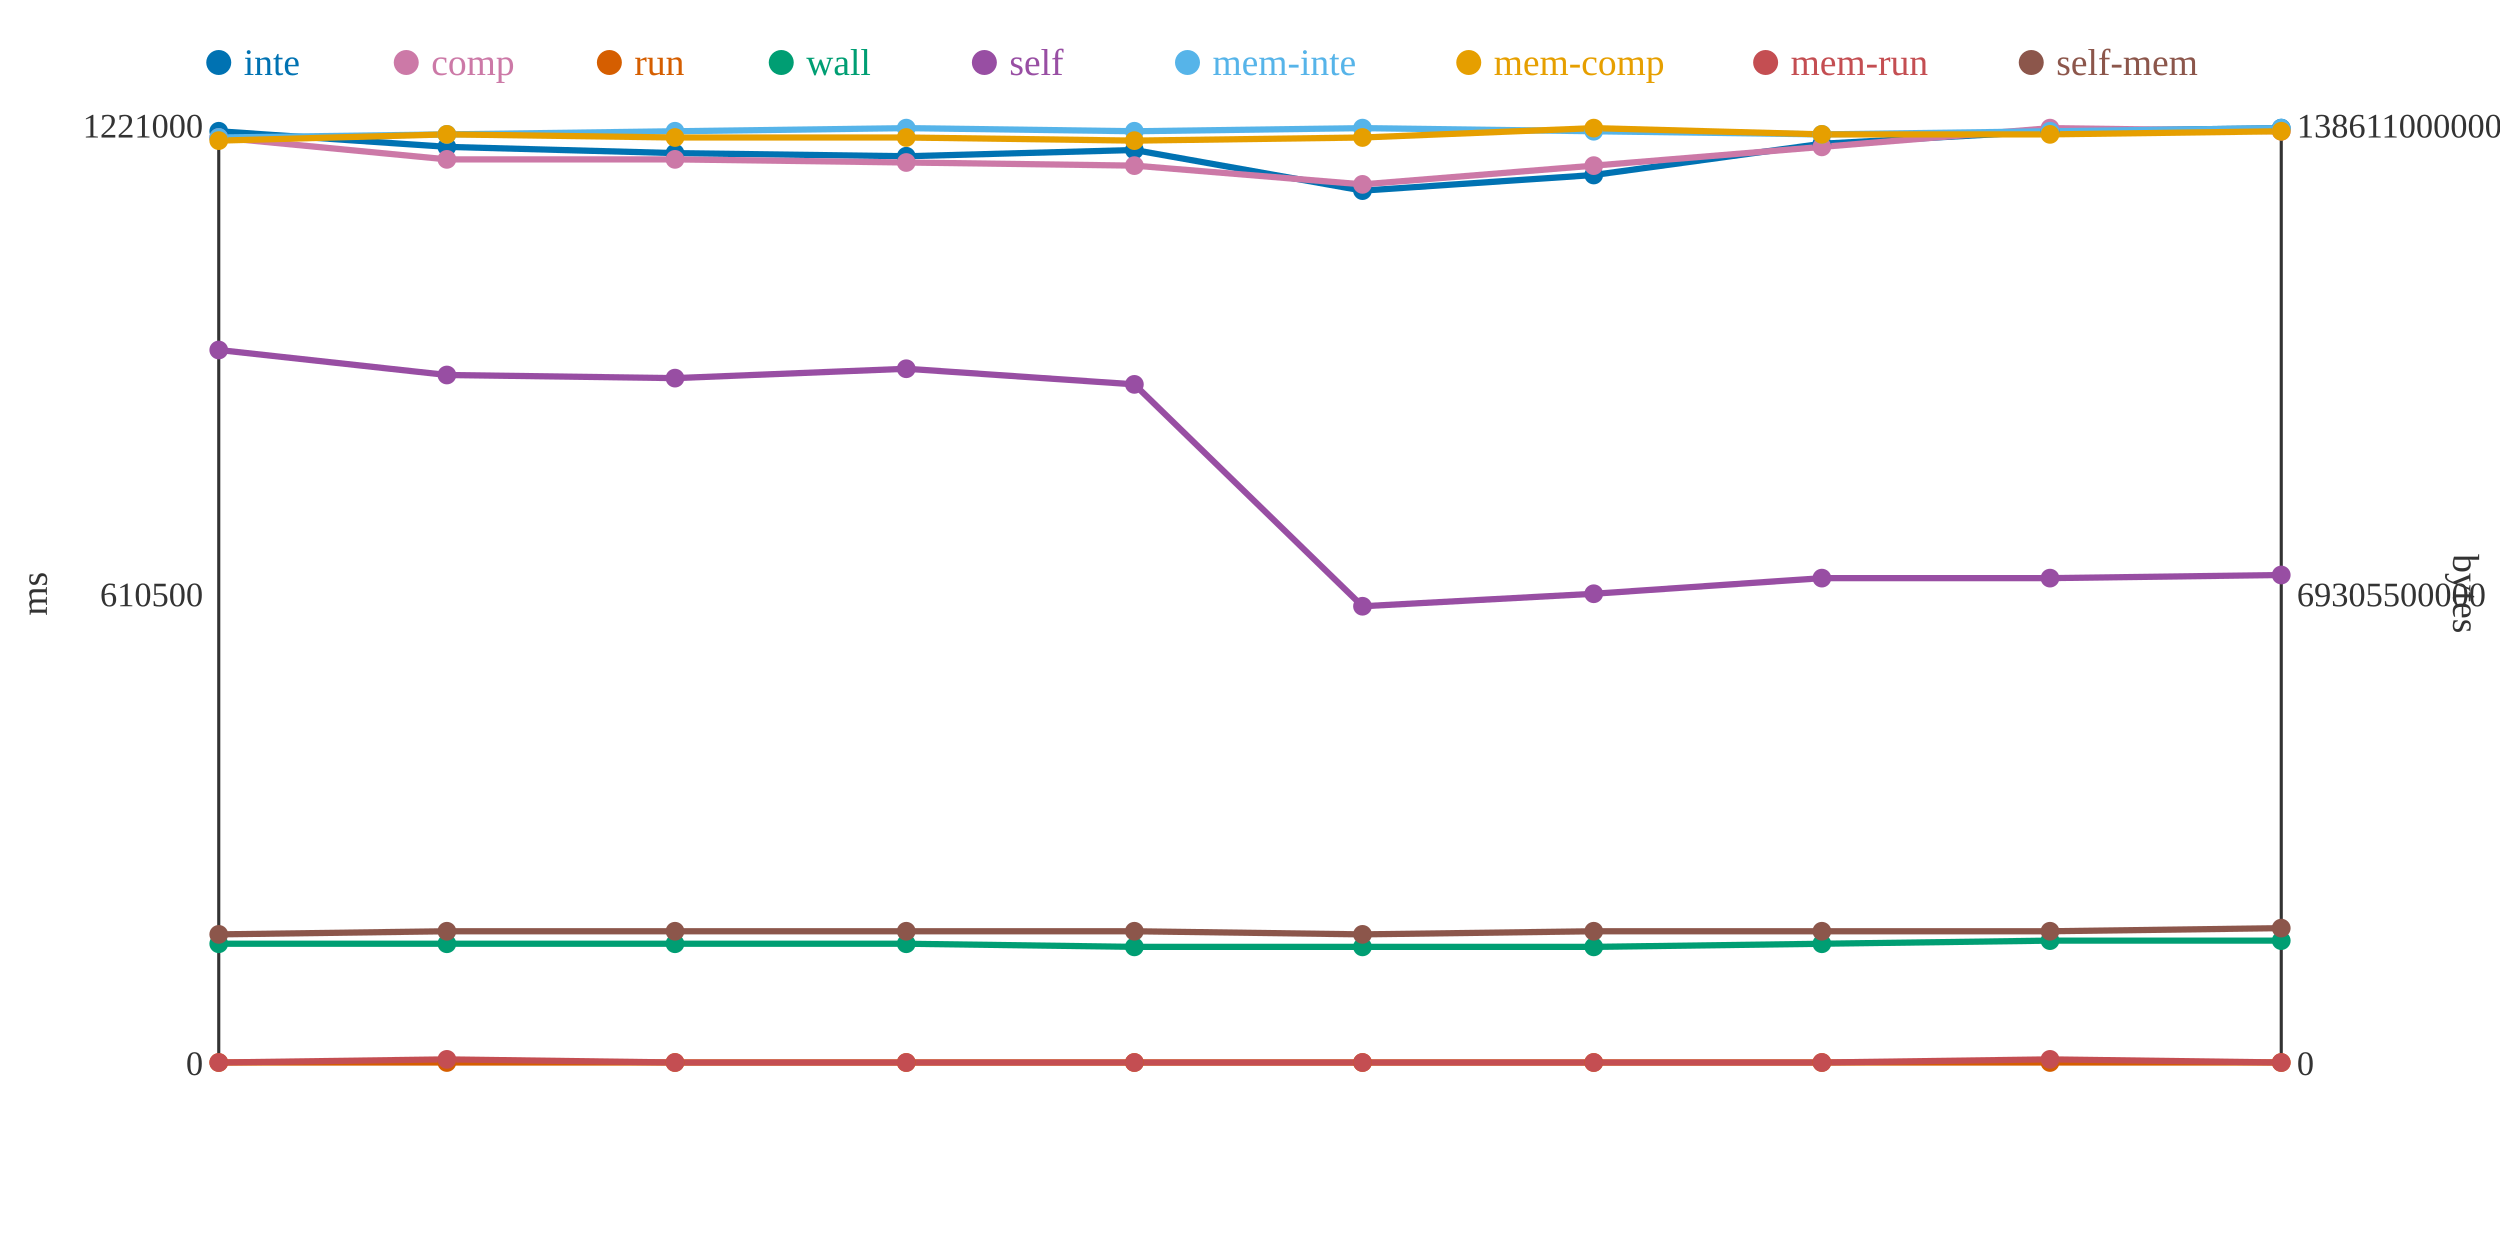
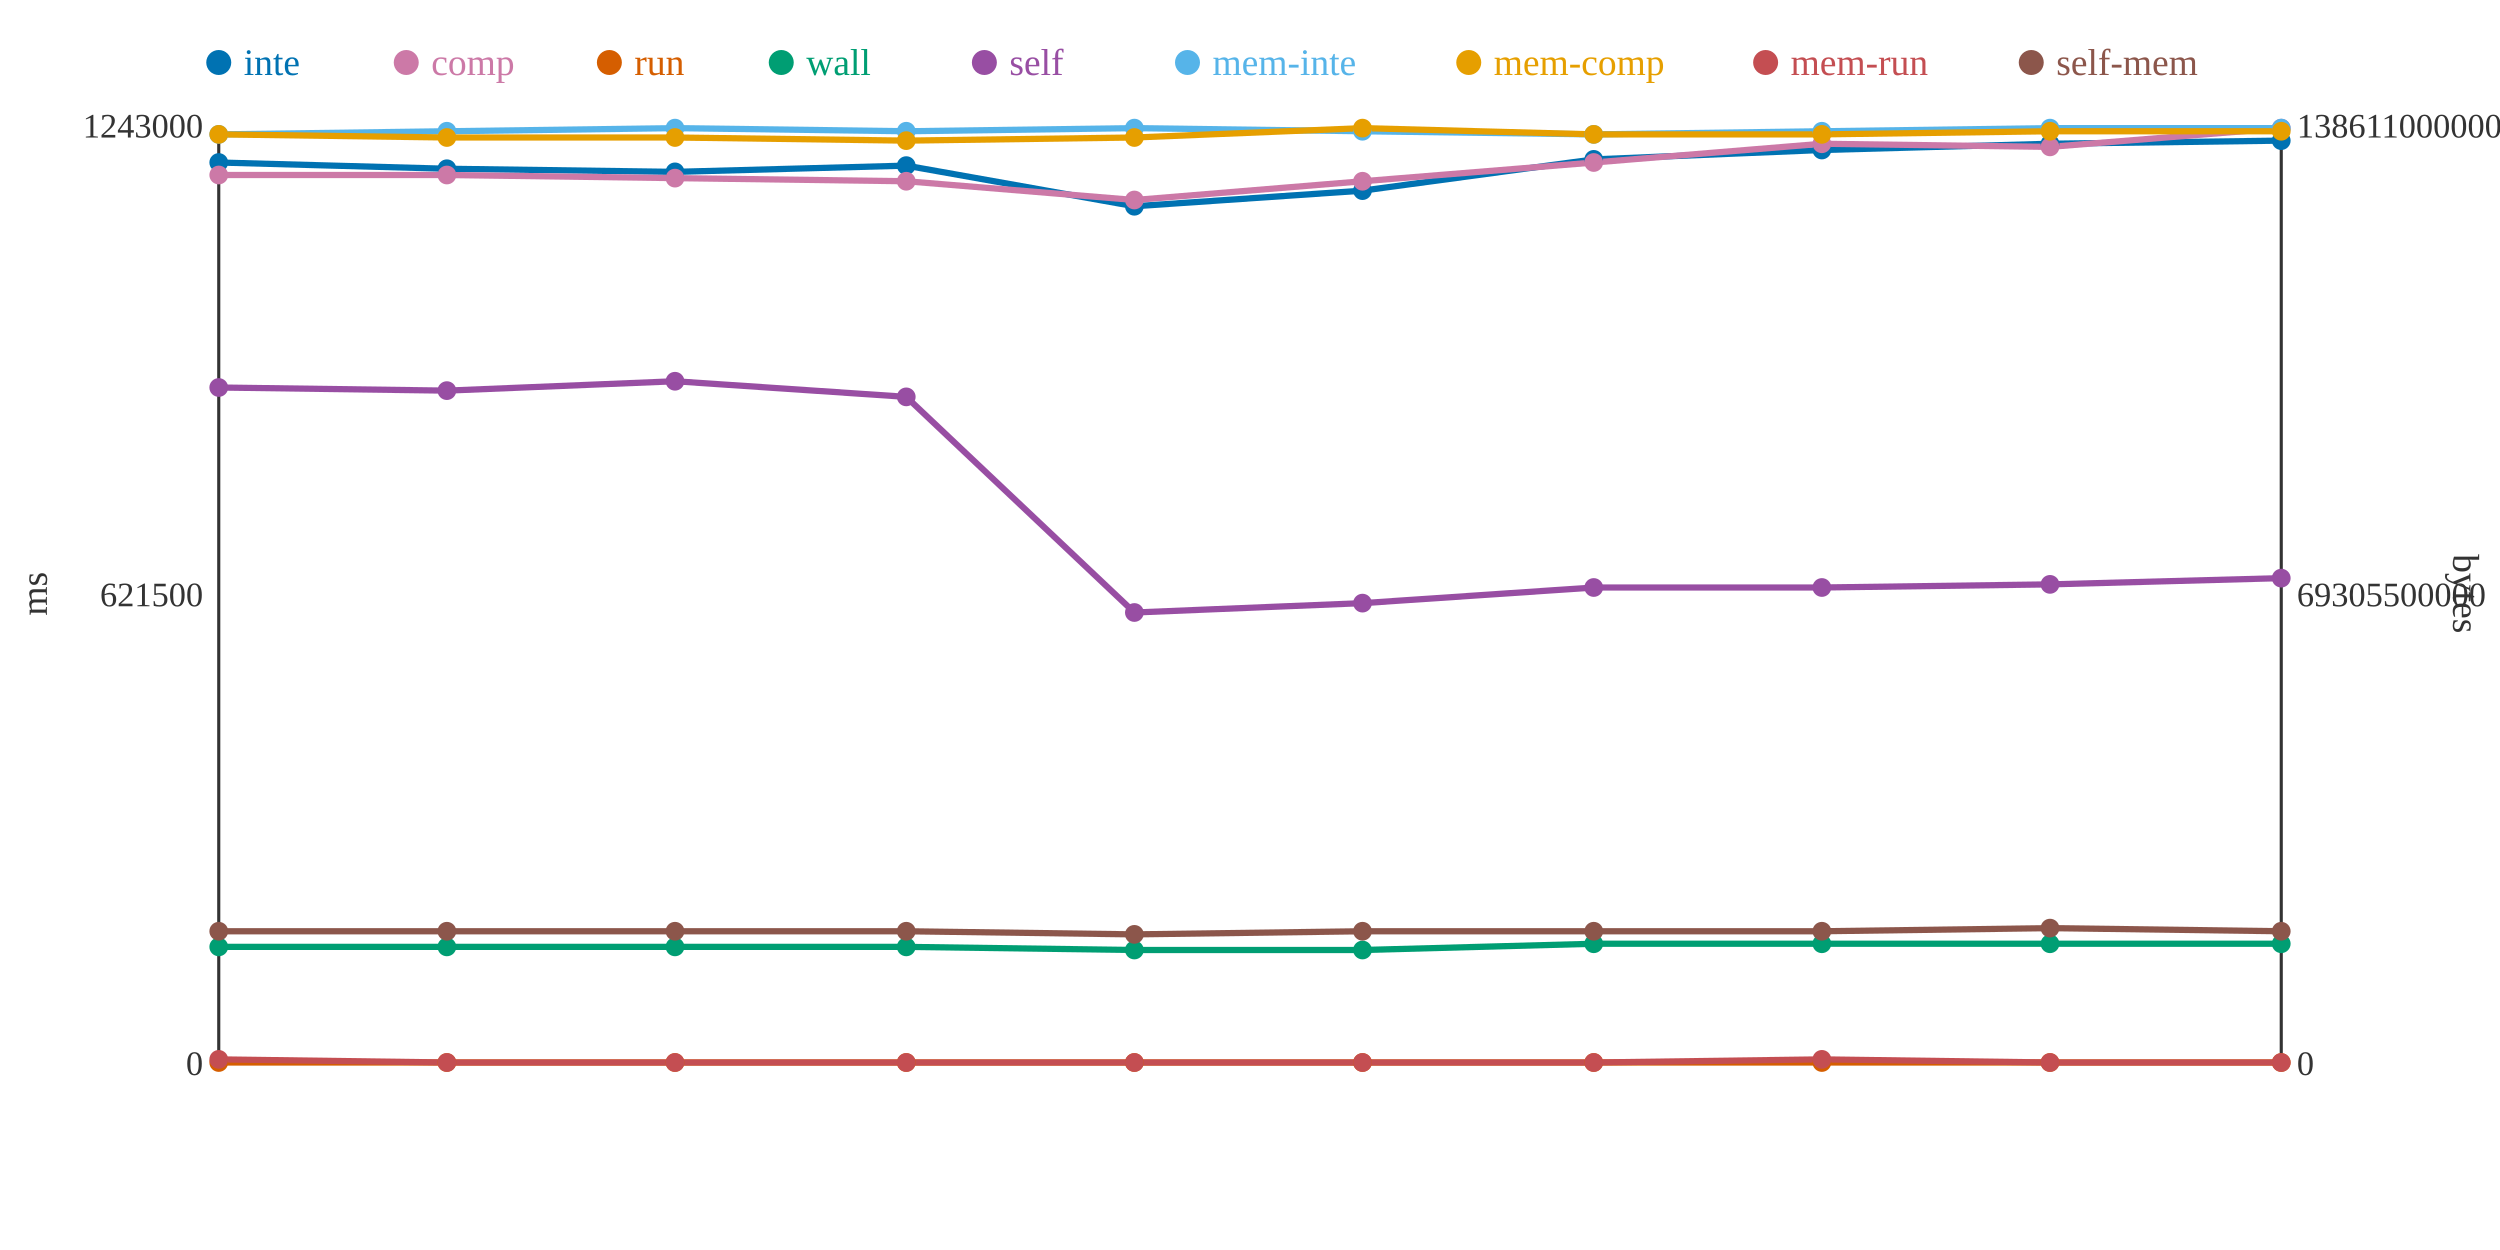
<svg xmlns="http://www.w3.org/2000/svg" width="800" height="400">
  <rect width="800" height="400" fill="white" />
  <line x1="70" y1="40" x2="70" y2="340" stroke="#333" stroke-width="1" />
  <line x1="70" y1="340" x2="730" y2="340" stroke="#333" stroke-width="1" />
  <line x1="730" y1="40" x2="730" y2="340" stroke="#333" stroke-width="1" />
  <text x="65" y="344" text-anchor="end" font-size="11" fill="#333">0</text>
-   <text x="65" y="194" text-anchor="end" font-size="11" fill="#333">610500</text>
-   <text x="65" y="44" text-anchor="end" font-size="11" fill="#333">1221000</text>
+   <text x="65" y="194" text-anchor="end" font-size="11" fill="#333">621500</text>
+   <text x="65" y="44" text-anchor="end" font-size="11" fill="#333">1243000</text>
  <text x="15" y="190" text-anchor="middle" font-size="12" fill="#333" transform="rotate(-90 15 190)">ms</text>
  <text x="735" y="344" text-anchor="start" font-size="11" fill="#333">0</text>
  <text x="735" y="194" text-anchor="start" font-size="11" fill="#333">69305500000</text>
  <text x="735" y="44" text-anchor="start" font-size="11" fill="#333">138611000000</text>
  <text x="785" y="190" text-anchor="middle" font-size="12" fill="#333" transform="rotate(90 785 190)">bytes</text>
-   <polyline points="70,42 143,47 216,49 290,50 363,48 436,61 510,56 583,46 656,42 730,41" fill="none" stroke="#0072B2" stroke-width="2" />
-   <polyline points="70,44 143,51 216,51 290,52 363,53 436,59 510,53 583,47 656,41 730,42" fill="none" stroke="#CC79A7" stroke-width="2" />
+   <polyline points="70,52 143,54 216,55 290,53 363,66 436,61 510,51 583,48 656,46 730,45" fill="none" stroke="#0072B2" stroke-width="2" />
+   <polyline points="70,56 143,56 216,57 290,58 363,64 436,58 510,52 583,46 656,47 730,41" fill="none" stroke="#CC79A7" stroke-width="2" />
  <polyline points="70,340 143,340 216,340 290,340 363,340 436,340 510,340 583,340 656,340 730,340" fill="none" stroke="#D55E00" stroke-width="2" />
-   <polyline points="70,302 143,302 216,302 290,302 363,303 436,303 510,303 583,302 656,301 730,301" fill="none" stroke="#009E73" stroke-width="2" />
-   <polyline points="70,112 143,120 216,121 290,118 363,123 436,194 510,190 583,185 656,185 730,184" fill="none" stroke="#984EA3" stroke-width="2" />
-   <polyline points="70,44 143,43 216,42 290,41 363,42 436,41 510,42 583,43 656,42 730,41" fill="none" stroke="#56B4E9" stroke-width="2" />
-   <polyline points="70,45 143,43 216,44 290,44 363,45 436,44 510,41 583,43 656,43 730,42" fill="none" stroke="#E69F00" stroke-width="2" />
-   <polyline points="70,340 143,339 216,340 290,340 363,340 436,340 510,340 583,340 656,339 730,340" fill="none" stroke="#C44E52" stroke-width="2" />
-   <polyline points="70,299 143,298 216,298 290,298 363,298 436,299 510,298 583,298 656,298 730,297" fill="none" stroke="#8C564B" stroke-width="2" />
-   <circle cx="70" cy="42" r="3" fill="#0072B2" />
-   <circle cx="70" cy="44" r="3" fill="#CC79A7" />
+   <polyline points="70,303 143,303 216,303 290,303 363,304 436,304 510,302 583,302 656,302 730,302" fill="none" stroke="#009E73" stroke-width="2" />
+   <polyline points="70,124 143,125 216,122 290,127 363,196 436,193 510,188 583,188 656,187 730,185" fill="none" stroke="#984EA3" stroke-width="2" />
+   <polyline points="70,43 143,42 216,41 290,42 363,41 436,42 510,43 583,42 656,41 730,41" fill="none" stroke="#56B4E9" stroke-width="2" />
+   <polyline points="70,43 143,44 216,44 290,45 363,44 436,41 510,43 583,43 656,42 730,42" fill="none" stroke="#E69F00" stroke-width="2" />
+   <polyline points="70,339 143,340 216,340 290,340 363,340 436,340 510,340 583,339 656,340 730,340" fill="none" stroke="#C44E52" stroke-width="2" />
+   <polyline points="70,298 143,298 216,298 290,298 363,299 436,298 510,298 583,298 656,297 730,298" fill="none" stroke="#8C564B" stroke-width="2" />
+   <circle cx="70" cy="52" r="3" fill="#0072B2" />
+   <circle cx="70" cy="56" r="3" fill="#CC79A7" />
  <circle cx="70" cy="340" r="3" fill="#D55E00" />
-   <circle cx="70" cy="302" r="3" fill="#009E73" />
-   <circle cx="70" cy="112" r="3" fill="#984EA3" />
-   <circle cx="70" cy="44" r="3" fill="#56B4E9" />
-   <circle cx="70" cy="45" r="3" fill="#E69F00" />
-   <circle cx="70" cy="340" r="3" fill="#C44E52" />
-   <circle cx="70" cy="299" r="3" fill="#8C564B" />
-   <circle cx="143" cy="47" r="3" fill="#0072B2" />
-   <circle cx="143" cy="51" r="3" fill="#CC79A7" />
+   <circle cx="70" cy="303" r="3" fill="#009E73" />
+   <circle cx="70" cy="124" r="3" fill="#984EA3" />
+   <circle cx="70" cy="43" r="3" fill="#56B4E9" />
+   <circle cx="70" cy="43" r="3" fill="#E69F00" />
+   <circle cx="70" cy="339" r="3" fill="#C44E52" />
+   <circle cx="70" cy="298" r="3" fill="#8C564B" />
+   <circle cx="143" cy="54" r="3" fill="#0072B2" />
+   <circle cx="143" cy="56" r="3" fill="#CC79A7" />
  <circle cx="143" cy="340" r="3" fill="#D55E00" />
-   <circle cx="143" cy="302" r="3" fill="#009E73" />
-   <circle cx="143" cy="120" r="3" fill="#984EA3" />
-   <circle cx="143" cy="43" r="3" fill="#56B4E9" />
-   <circle cx="143" cy="43" r="3" fill="#E69F00" />
-   <circle cx="143" cy="339" r="3" fill="#C44E52" />
+   <circle cx="143" cy="303" r="3" fill="#009E73" />
+   <circle cx="143" cy="125" r="3" fill="#984EA3" />
+   <circle cx="143" cy="42" r="3" fill="#56B4E9" />
+   <circle cx="143" cy="44" r="3" fill="#E69F00" />
+   <circle cx="143" cy="340" r="3" fill="#C44E52" />
  <circle cx="143" cy="298" r="3" fill="#8C564B" />
-   <circle cx="216" cy="49" r="3" fill="#0072B2" />
-   <circle cx="216" cy="51" r="3" fill="#CC79A7" />
+   <circle cx="216" cy="55" r="3" fill="#0072B2" />
+   <circle cx="216" cy="57" r="3" fill="#CC79A7" />
  <circle cx="216" cy="340" r="3" fill="#D55E00" />
-   <circle cx="216" cy="302" r="3" fill="#009E73" />
-   <circle cx="216" cy="121" r="3" fill="#984EA3" />
-   <circle cx="216" cy="42" r="3" fill="#56B4E9" />
+   <circle cx="216" cy="303" r="3" fill="#009E73" />
+   <circle cx="216" cy="122" r="3" fill="#984EA3" />
+   <circle cx="216" cy="41" r="3" fill="#56B4E9" />
  <circle cx="216" cy="44" r="3" fill="#E69F00" />
  <circle cx="216" cy="340" r="3" fill="#C44E52" />
  <circle cx="216" cy="298" r="3" fill="#8C564B" />
-   <circle cx="290" cy="50" r="3" fill="#0072B2" />
-   <circle cx="290" cy="52" r="3" fill="#CC79A7" />
+   <circle cx="290" cy="53" r="3" fill="#0072B2" />
+   <circle cx="290" cy="58" r="3" fill="#CC79A7" />
  <circle cx="290" cy="340" r="3" fill="#D55E00" />
-   <circle cx="290" cy="302" r="3" fill="#009E73" />
-   <circle cx="290" cy="118" r="3" fill="#984EA3" />
-   <circle cx="290" cy="41" r="3" fill="#56B4E9" />
-   <circle cx="290" cy="44" r="3" fill="#E69F00" />
+   <circle cx="290" cy="303" r="3" fill="#009E73" />
+   <circle cx="290" cy="127" r="3" fill="#984EA3" />
+   <circle cx="290" cy="42" r="3" fill="#56B4E9" />
+   <circle cx="290" cy="45" r="3" fill="#E69F00" />
  <circle cx="290" cy="340" r="3" fill="#C44E52" />
  <circle cx="290" cy="298" r="3" fill="#8C564B" />
-   <circle cx="363" cy="48" r="3" fill="#0072B2" />
-   <circle cx="363" cy="53" r="3" fill="#CC79A7" />
+   <circle cx="363" cy="66" r="3" fill="#0072B2" />
+   <circle cx="363" cy="64" r="3" fill="#CC79A7" />
  <circle cx="363" cy="340" r="3" fill="#D55E00" />
-   <circle cx="363" cy="303" r="3" fill="#009E73" />
-   <circle cx="363" cy="123" r="3" fill="#984EA3" />
-   <circle cx="363" cy="42" r="3" fill="#56B4E9" />
-   <circle cx="363" cy="45" r="3" fill="#E69F00" />
+   <circle cx="363" cy="304" r="3" fill="#009E73" />
+   <circle cx="363" cy="196" r="3" fill="#984EA3" />
+   <circle cx="363" cy="41" r="3" fill="#56B4E9" />
+   <circle cx="363" cy="44" r="3" fill="#E69F00" />
  <circle cx="363" cy="340" r="3" fill="#C44E52" />
-   <circle cx="363" cy="298" r="3" fill="#8C564B" />
+   <circle cx="363" cy="299" r="3" fill="#8C564B" />
  <circle cx="436" cy="61" r="3" fill="#0072B2" />
-   <circle cx="436" cy="59" r="3" fill="#CC79A7" />
+   <circle cx="436" cy="58" r="3" fill="#CC79A7" />
  <circle cx="436" cy="340" r="3" fill="#D55E00" />
-   <circle cx="436" cy="303" r="3" fill="#009E73" />
-   <circle cx="436" cy="194" r="3" fill="#984EA3" />
-   <circle cx="436" cy="41" r="3" fill="#56B4E9" />
-   <circle cx="436" cy="44" r="3" fill="#E69F00" />
+   <circle cx="436" cy="304" r="3" fill="#009E73" />
+   <circle cx="436" cy="193" r="3" fill="#984EA3" />
+   <circle cx="436" cy="42" r="3" fill="#56B4E9" />
+   <circle cx="436" cy="41" r="3" fill="#E69F00" />
  <circle cx="436" cy="340" r="3" fill="#C44E52" />
-   <circle cx="436" cy="299" r="3" fill="#8C564B" />
-   <circle cx="510" cy="56" r="3" fill="#0072B2" />
-   <circle cx="510" cy="53" r="3" fill="#CC79A7" />
+   <circle cx="436" cy="298" r="3" fill="#8C564B" />
+   <circle cx="510" cy="51" r="3" fill="#0072B2" />
+   <circle cx="510" cy="52" r="3" fill="#CC79A7" />
  <circle cx="510" cy="340" r="3" fill="#D55E00" />
-   <circle cx="510" cy="303" r="3" fill="#009E73" />
-   <circle cx="510" cy="190" r="3" fill="#984EA3" />
-   <circle cx="510" cy="42" r="3" fill="#56B4E9" />
-   <circle cx="510" cy="41" r="3" fill="#E69F00" />
+   <circle cx="510" cy="302" r="3" fill="#009E73" />
+   <circle cx="510" cy="188" r="3" fill="#984EA3" />
+   <circle cx="510" cy="43" r="3" fill="#56B4E9" />
+   <circle cx="510" cy="43" r="3" fill="#E69F00" />
  <circle cx="510" cy="340" r="3" fill="#C44E52" />
  <circle cx="510" cy="298" r="3" fill="#8C564B" />
-   <circle cx="583" cy="46" r="3" fill="#0072B2" />
-   <circle cx="583" cy="47" r="3" fill="#CC79A7" />
+   <circle cx="583" cy="48" r="3" fill="#0072B2" />
+   <circle cx="583" cy="46" r="3" fill="#CC79A7" />
  <circle cx="583" cy="340" r="3" fill="#D55E00" />
  <circle cx="583" cy="302" r="3" fill="#009E73" />
-   <circle cx="583" cy="185" r="3" fill="#984EA3" />
-   <circle cx="583" cy="43" r="3" fill="#56B4E9" />
+   <circle cx="583" cy="188" r="3" fill="#984EA3" />
+   <circle cx="583" cy="42" r="3" fill="#56B4E9" />
  <circle cx="583" cy="43" r="3" fill="#E69F00" />
-   <circle cx="583" cy="340" r="3" fill="#C44E52" />
+   <circle cx="583" cy="339" r="3" fill="#C44E52" />
  <circle cx="583" cy="298" r="3" fill="#8C564B" />
-   <circle cx="656" cy="42" r="3" fill="#0072B2" />
-   <circle cx="656" cy="41" r="3" fill="#CC79A7" />
+   <circle cx="656" cy="46" r="3" fill="#0072B2" />
+   <circle cx="656" cy="47" r="3" fill="#CC79A7" />
  <circle cx="656" cy="340" r="3" fill="#D55E00" />
-   <circle cx="656" cy="301" r="3" fill="#009E73" />
-   <circle cx="656" cy="185" r="3" fill="#984EA3" />
-   <circle cx="656" cy="42" r="3" fill="#56B4E9" />
-   <circle cx="656" cy="43" r="3" fill="#E69F00" />
-   <circle cx="656" cy="339" r="3" fill="#C44E52" />
-   <circle cx="656" cy="298" r="3" fill="#8C564B" />
-   <circle cx="730" cy="41" r="3" fill="#0072B2" />
-   <circle cx="730" cy="42" r="3" fill="#CC79A7" />
+   <circle cx="656" cy="302" r="3" fill="#009E73" />
+   <circle cx="656" cy="187" r="3" fill="#984EA3" />
+   <circle cx="656" cy="41" r="3" fill="#56B4E9" />
+   <circle cx="656" cy="42" r="3" fill="#E69F00" />
+   <circle cx="656" cy="340" r="3" fill="#C44E52" />
+   <circle cx="656" cy="297" r="3" fill="#8C564B" />
+   <circle cx="730" cy="45" r="3" fill="#0072B2" />
+   <circle cx="730" cy="41" r="3" fill="#CC79A7" />
  <circle cx="730" cy="340" r="3" fill="#D55E00" />
-   <circle cx="730" cy="301" r="3" fill="#009E73" />
-   <circle cx="730" cy="184" r="3" fill="#984EA3" />
+   <circle cx="730" cy="302" r="3" fill="#009E73" />
+   <circle cx="730" cy="185" r="3" fill="#984EA3" />
  <circle cx="730" cy="41" r="3" fill="#56B4E9" />
  <circle cx="730" cy="42" r="3" fill="#E69F00" />
  <circle cx="730" cy="340" r="3" fill="#C44E52" />
-   <circle cx="730" cy="297" r="3" fill="#8C564B" />
+   <circle cx="730" cy="298" r="3" fill="#8C564B" />
  <circle cx="70" cy="20" r="4" fill="#0072B2" />
  <text x="78" y="24" text-anchor="start" font-size="12" fill="#0072B2">inte</text>
  <circle cx="130" cy="20" r="4" fill="#CC79A7" />
  <text x="138" y="24" text-anchor="start" font-size="12" fill="#CC79A7">comp</text>
  <circle cx="195" cy="20" r="4" fill="#D55E00" />
  <text x="203" y="24" text-anchor="start" font-size="12" fill="#D55E00">run</text>
  <circle cx="250" cy="20" r="4" fill="#009E73" />
  <text x="258" y="24" text-anchor="start" font-size="12" fill="#009E73">wall</text>
  <circle cx="315" cy="20" r="4" fill="#984EA3" />
  <text x="323" y="24" text-anchor="start" font-size="12" fill="#984EA3">self</text>
  <circle cx="380" cy="20" r="4" fill="#56B4E9" />
  <text x="388" y="24" text-anchor="start" font-size="12" fill="#56B4E9">mem-inte</text>
  <circle cx="470" cy="20" r="4" fill="#E69F00" />
  <text x="478" y="24" text-anchor="start" font-size="12" fill="#E69F00">mem-comp</text>
  <circle cx="565" cy="20" r="4" fill="#C44E52" />
  <text x="573" y="24" text-anchor="start" font-size="12" fill="#C44E52">mem-run</text>
  <circle cx="650" cy="20" r="4" fill="#8C564B" />
  <text x="658" y="24" text-anchor="start" font-size="12" fill="#8C564B">self-mem</text>
</svg>
